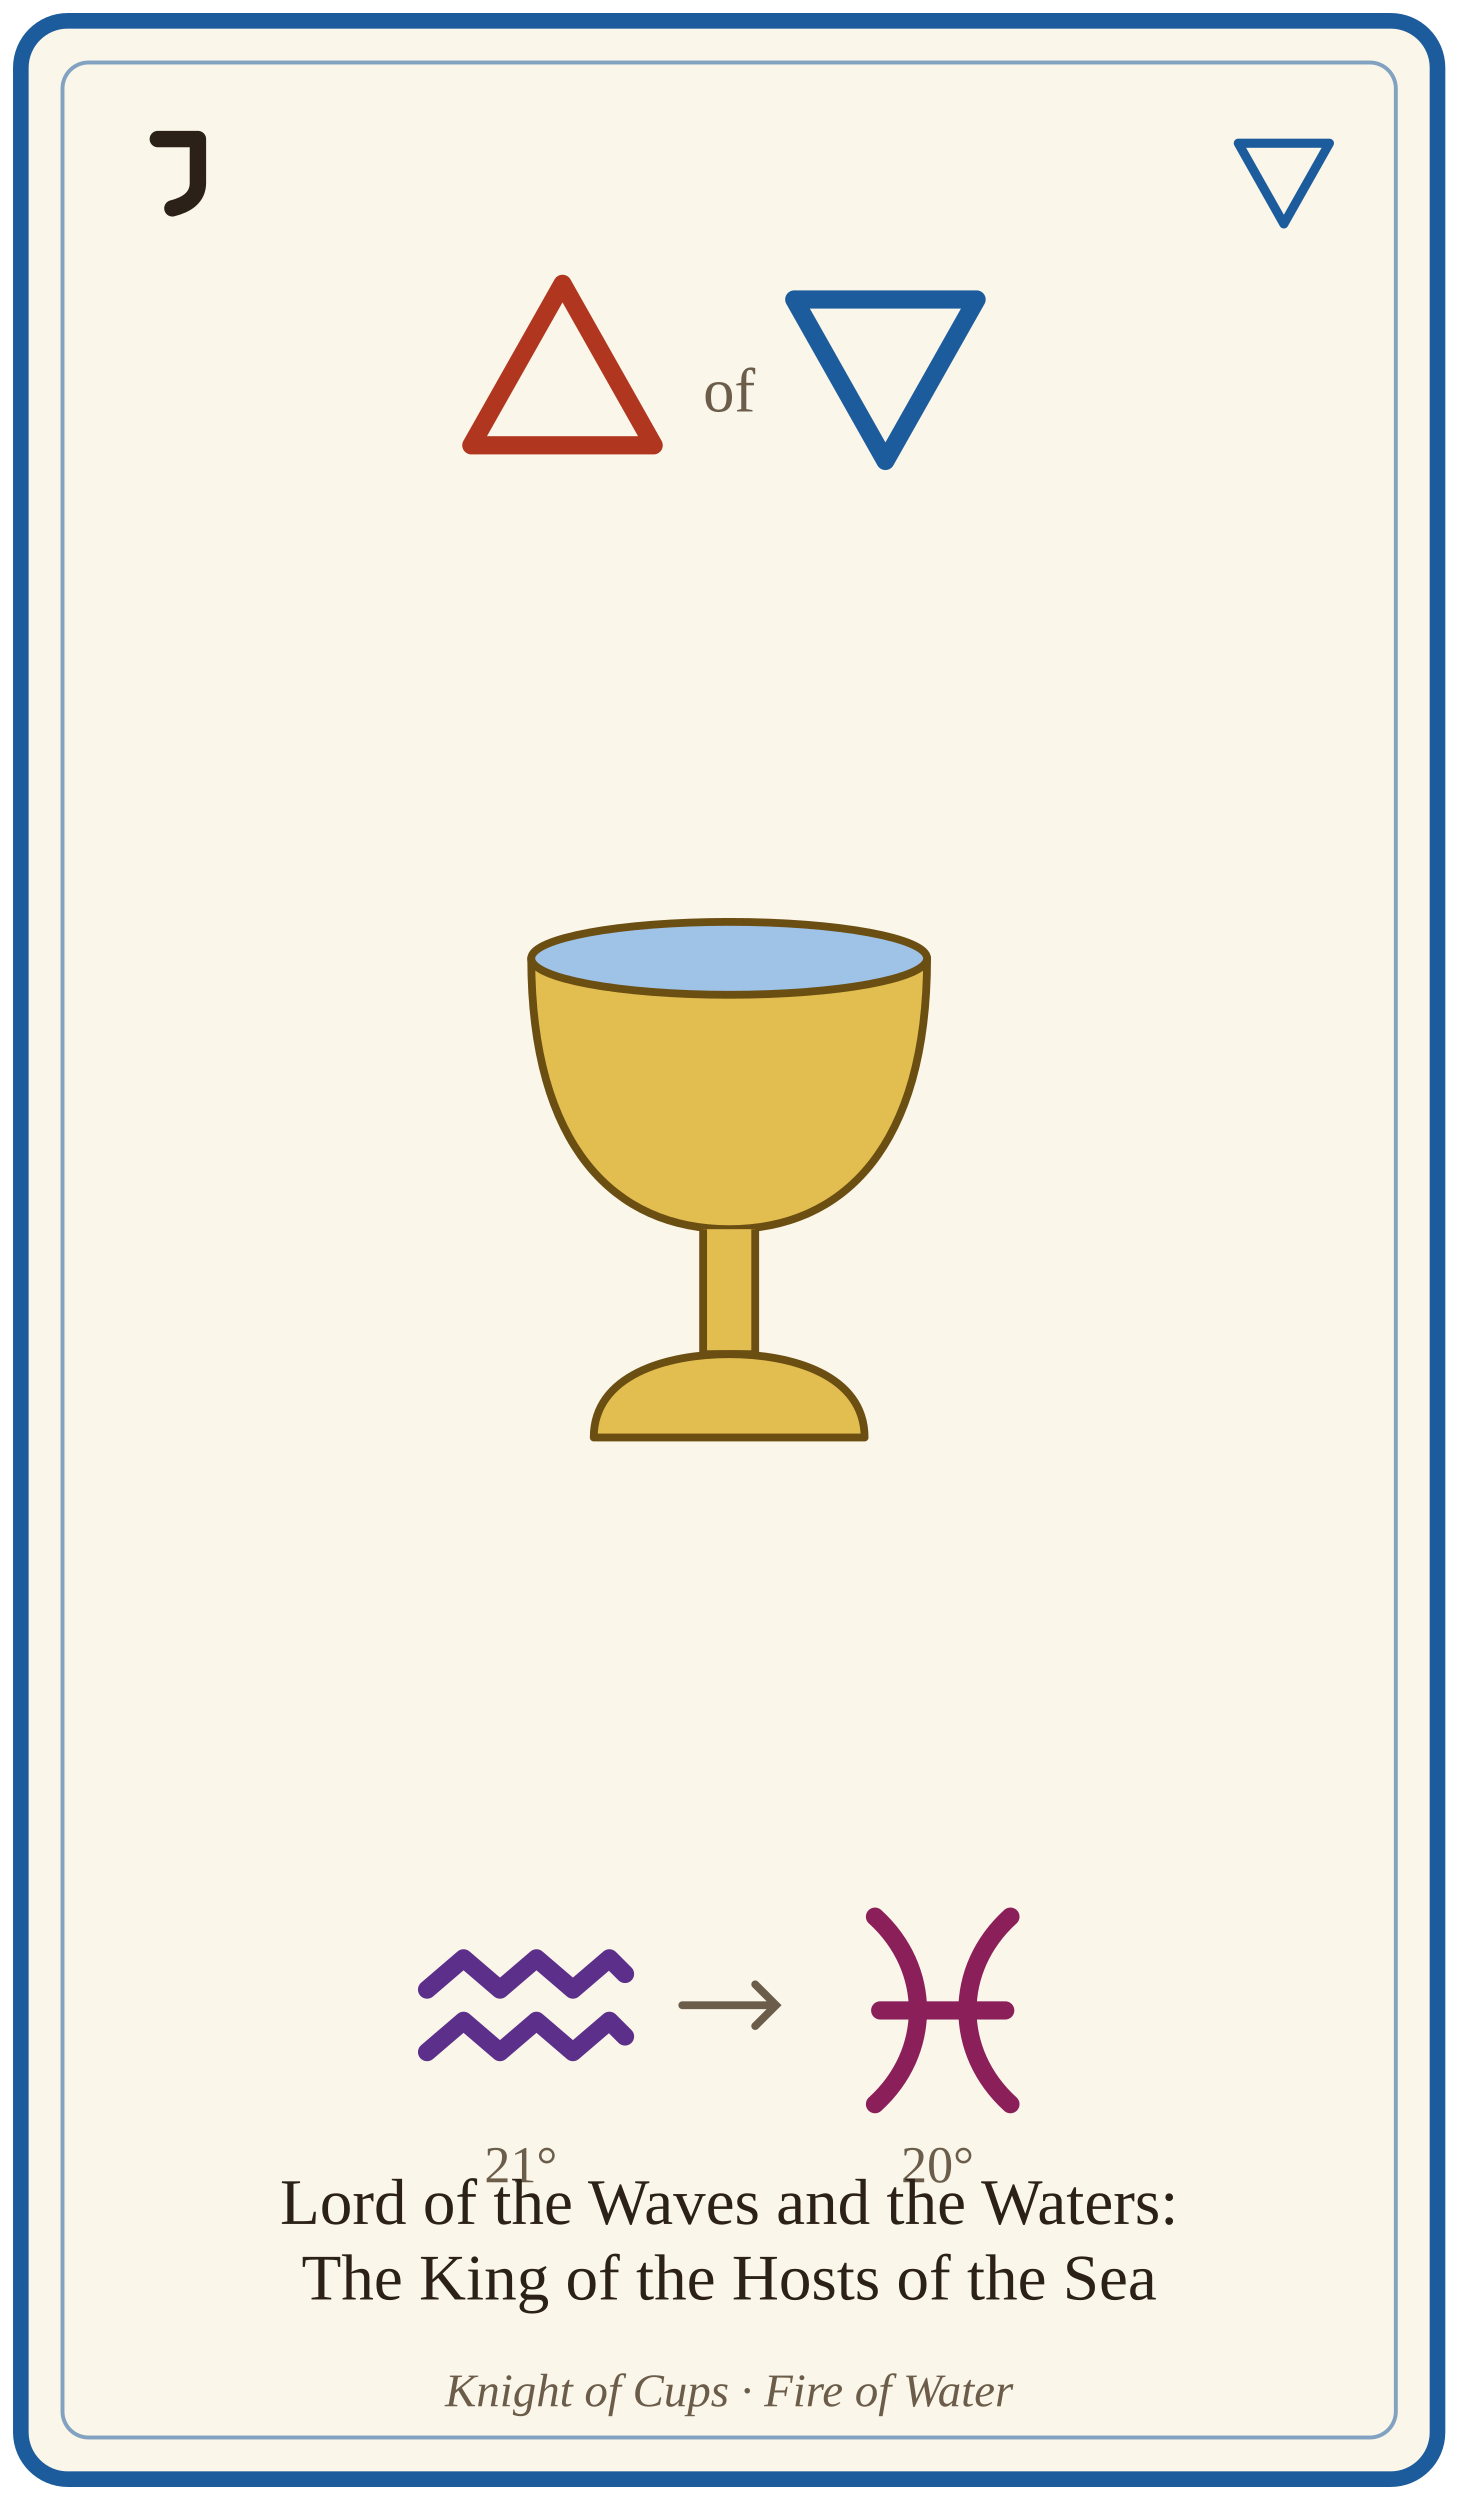
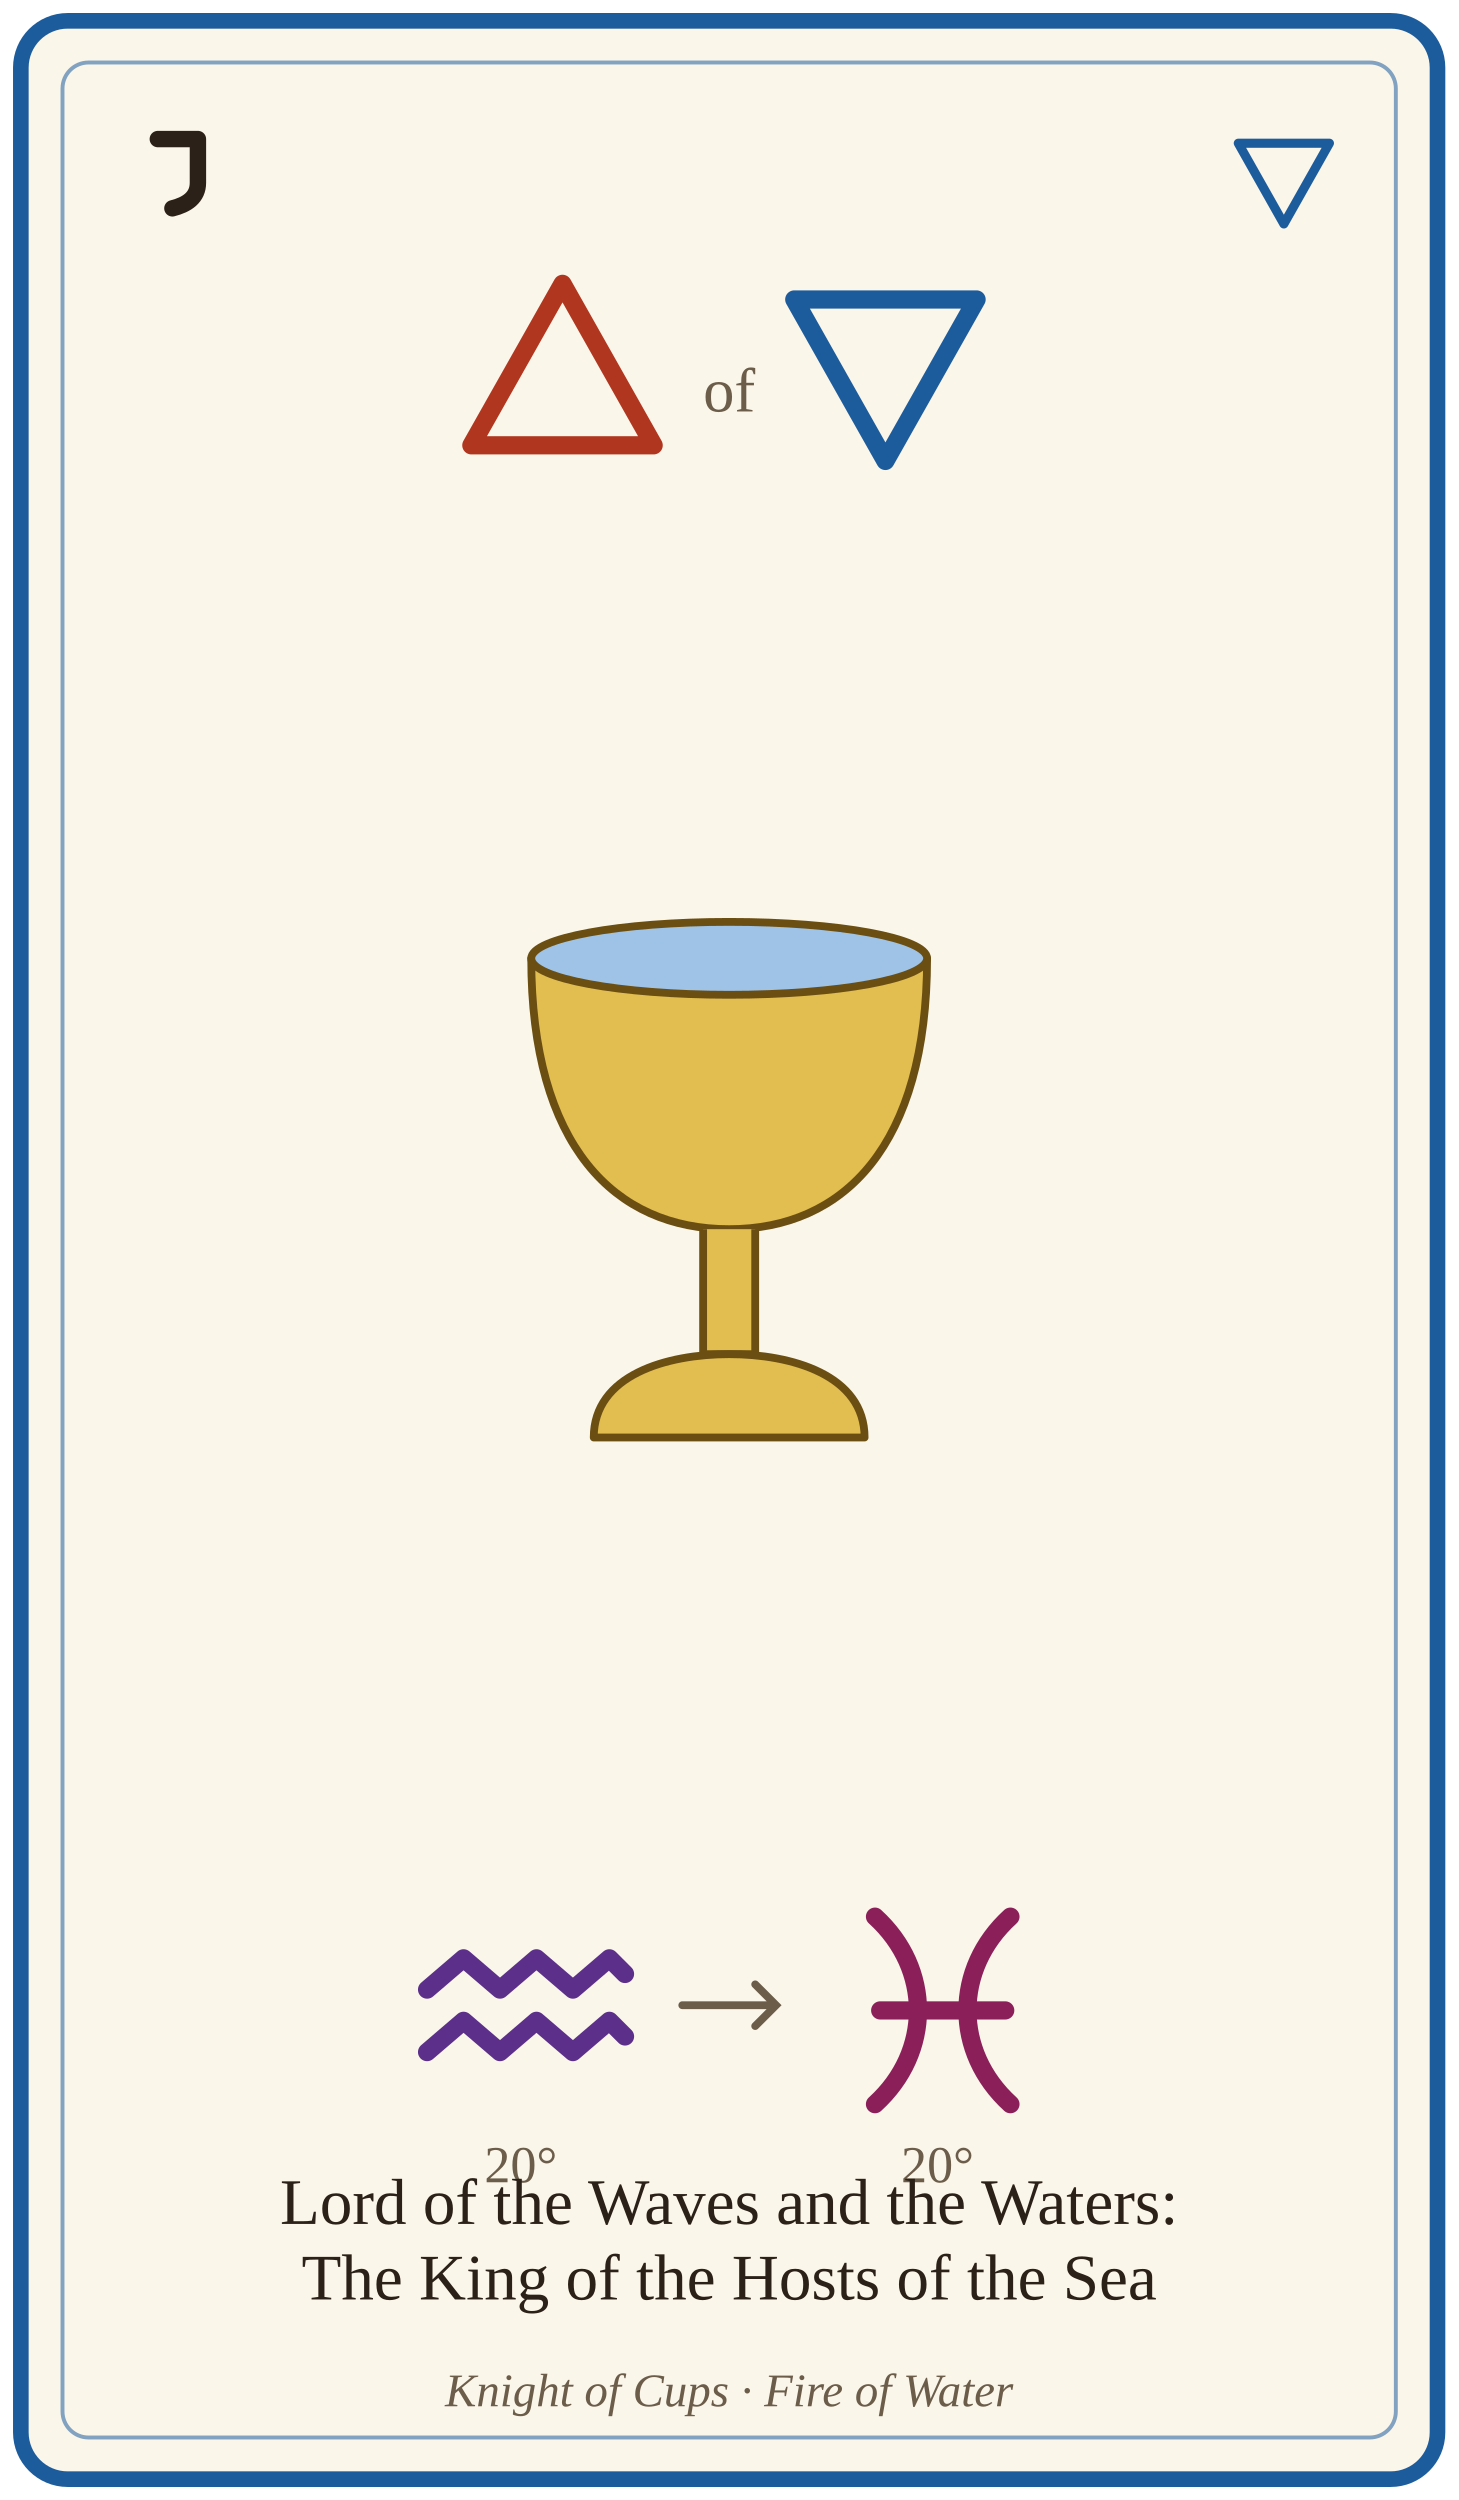
<svg xmlns="http://www.w3.org/2000/svg" viewBox="0 0 560 960" width="560" height="960" role="img" aria-labelledby="t d">
  <rect x="8" y="8" width="544" height="944" rx="18" fill="#fbf6ea" stroke="#1d5c9c" stroke-width="6" />
  <rect x="24" y="24" width="512" height="912" rx="10" fill="none" stroke="#1d5c9c" stroke-width="1.5" opacity=".55" />
  <g transform="translate(34 38) scale(0.7)" style="color:#2b2118" fill="none" stroke="currentColor" stroke-width="9" stroke-linecap="round" stroke-linejoin="round" data-glyph="hebrew-yod">
    <path d="M38 22 L60 22 L60 46 C60 54 54 58 46 60" />
  </g>
  <g transform="translate(468 44) scale(0.5)" style="color:#1d5c9c" fill="none" stroke="currentColor" stroke-width="7" stroke-linecap="round" stroke-linejoin="round" data-glyph="element-water">
    <path d="M15 22 L85 22 L50 84 Z" />
  </g>
  <g transform="translate(166 93) scale(1)" style="color:#b0361f" fill="none" stroke="currentColor" stroke-width="7" stroke-linecap="round" stroke-linejoin="round" data-glyph="element-fire">
    <path d="M50 16 L85 78 L15 78 Z" />
  </g>
  <text x="280" y="158" font-size="24" text-anchor="middle" fill="#6b5d4a" font-family="Georgia, 'Times New Roman', serif">of</text>
  <g transform="translate(290 93) scale(1)" style="color:#1d5c9c" fill="none" stroke="currentColor" stroke-width="7" stroke-linecap="round" stroke-linejoin="round" data-glyph="element-water">
    <path d="M15 22 L85 22 L50 84 Z" />
  </g>
  <g transform="translate(280 460)">
    <g transform="scale(2)" stroke="#6b4e12" stroke-width="1.5" stroke-linejoin="round">
      <path d="M-38 -46 L38 -46 C38 -10 22 6 0 6 C-22 6 -38 -10 -38 -46 Z" fill="#e2bd4f" />
      <path d="M-5 6 L-5 30 L5 30 L5 6" fill="#e2bd4f" />
      <path d="M-26 46 C-26 34 -12 30 0 30 C12 30 26 34 26 46 Z" fill="#e2bd4f" />
      <ellipse cx="0" cy="-46" rx="38" ry="7" fill="#9fc3e6" />
    </g>
  </g>
  <g transform="translate(152 722) scale(1)" style="color:#5b2f8a" fill="none" stroke="currentColor" stroke-width="7" stroke-linecap="round" stroke-linejoin="round" data-glyph="sign-aquarius">
    <path d="M12 42 L26 30 L40 42 L54 30 L68 42 L82 30 L88 36" />
    <path d="M12 66 L26 54 L40 66 L54 54 L68 66 L82 54 L88 60" />
  </g>
  <g transform="translate(312 722) scale(1)" style="color:#8a1f5a" fill="none" stroke="currentColor" stroke-width="7" stroke-linecap="round" stroke-linejoin="round" data-glyph="sign-pisces">
    <path d="M24 14 C46 34 46 66 24 86" />
    <path d="M76 14 C54 34 54 66 76 86" />
    <line x1="26" y1="50" x2="74" y2="50" />
  </g>
-   <text x="200" y="838" font-size="20" text-anchor="middle" fill="#6b5d4a" font-family="Georgia, 'Times New Roman', serif">21°</text>
+   <text x="200" y="838" font-size="20" text-anchor="middle" fill="#6b5d4a" font-family="Georgia, 'Times New Roman', serif">20°</text>
  <text x="360" y="838" font-size="20" text-anchor="middle" fill="#6b5d4a" font-family="Georgia, 'Times New Roman', serif">20°</text>
  <path d="M262 770 L298 770 M290 762 L298 770 L290 778" fill="none" stroke="#6b5d4a" stroke-width="3" stroke-linecap="round" />
  <text x="280" y="854" font-size="25" text-anchor="middle" fill="#2b2118" font-family="Georgia, 'Times New Roman', serif">Lord of the Waves and the Waters:</text>
  <text x="280" y="883" font-size="25" text-anchor="middle" fill="#2b2118" font-family="Georgia, 'Times New Roman', serif">The King of the Hosts of the Sea</text>
  <text x="280" y="924" font-size="18" text-anchor="middle" fill="#6b5d4a" font-family="Georgia, 'Times New Roman', serif" font-style="italic">Knight of Cups · Fire of Water</text>
</svg>
